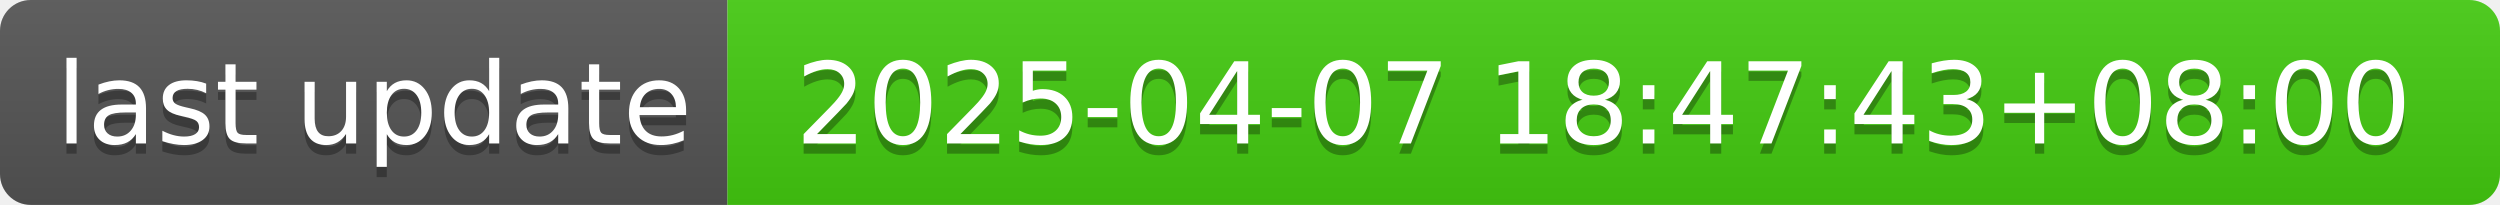
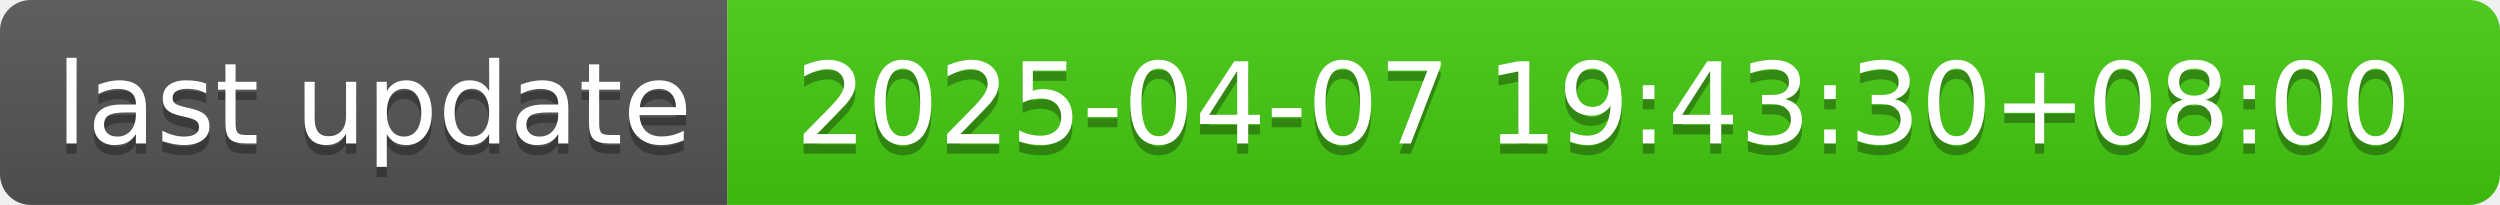
- <svg xmlns="http://www.w3.org/2000/svg" width="244" height="20" role="img" aria-label="last update: 2025-04-07 18:47:43+08:00">
+ <svg xmlns="http://www.w3.org/2000/svg" width="244" height="20" role="img" aria-label="last update: 2025-04-07 19:43:30+08:00">
  <linearGradient id="s" x2="0" y2="100%">
    <stop offset="0" stop-color="#bbb" stop-opacity=".1" />
    <stop offset="1" stop-opacity=".1" />
  </linearGradient>
  <clipPath id="r">
    <rect width="244" height="20" rx="3" fill="#fff" />
  </clipPath>
  <g clip-path="url(#r)">
    <rect width="71" height="20" fill="#555" />
    <rect x="71" width="173" height="20" fill="#4c1" />
    <rect width="244" height="20" fill="url(#s)" />
  </g>
  <g fill="#fff" text-anchor="middle" font-family="Verdana,Geneva,DejaVu Sans,sans-serif" text-rendering="geometricPrecision" font-size="110">
    <text aria-hidden="true" x="365" y="150" fill="#010101" fill-opacity=".3" transform="scale(.1)" textLength="610">last update</text>
    <text x="365" y="140" transform="scale(.1)" fill="#fff" textLength="610">last update</text>
-     <text aria-hidden="true" x="1565" y="150" fill="#010101" fill-opacity=".3" transform="scale(.1)" textLength="1630">2025-04-07 18:47:43+08:00</text>
-     <text x="1565" y="140" transform="scale(.1)" fill="#fff" textLength="1630">2025-04-07 18:47:43+08:00</text>
+     <text aria-hidden="true" x="1565" y="150" fill="#010101" fill-opacity=".3" transform="scale(.1)" textLength="1630">2025-04-07 19:43:30+08:00</text>
+     <text x="1565" y="140" transform="scale(.1)" fill="#fff" textLength="1630">2025-04-07 19:43:30+08:00</text>
  </g>
</svg>
